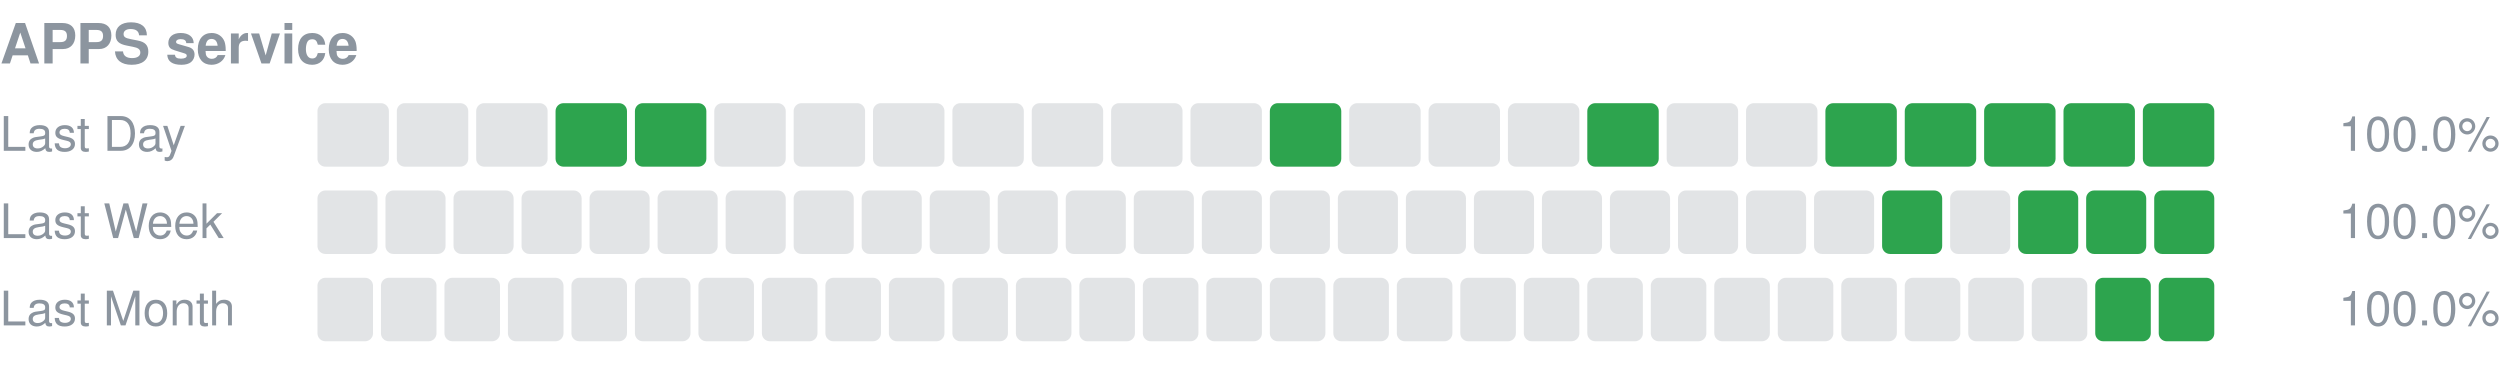
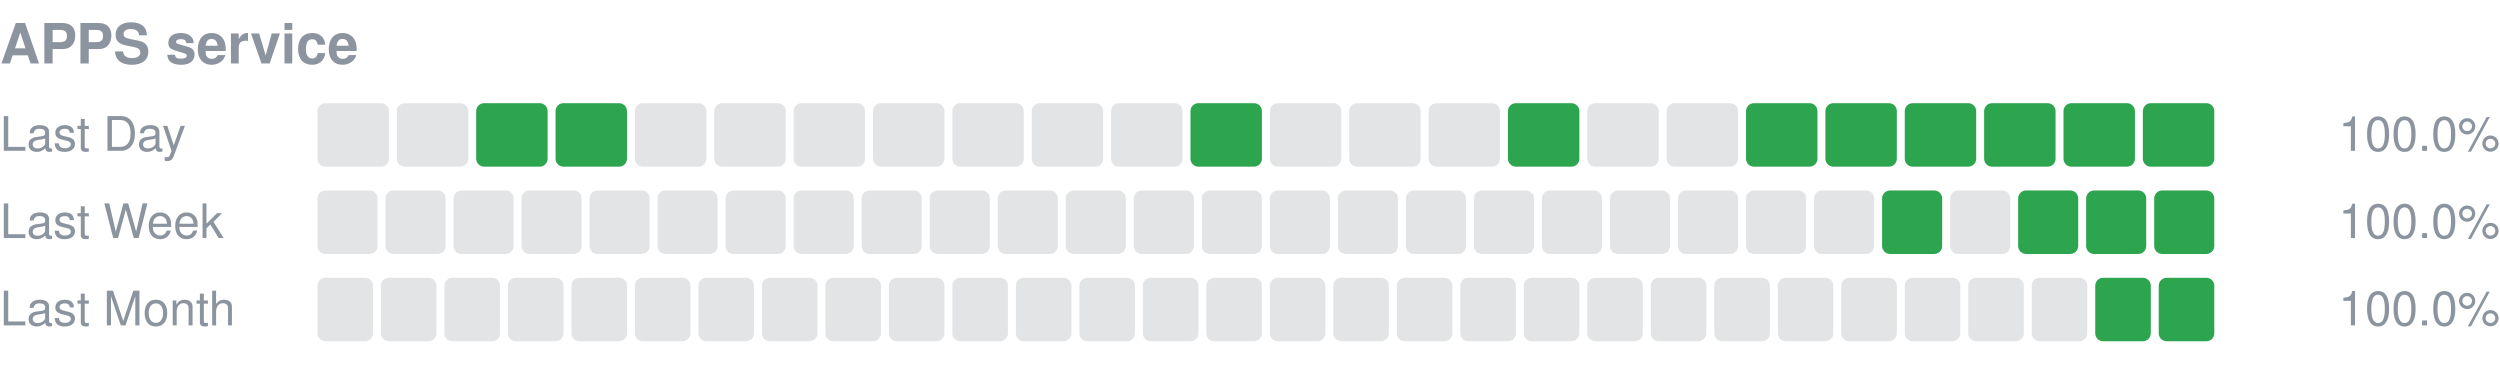
<svg xmlns="http://www.w3.org/2000/svg" width="630" height="96" viewBox="0 0 630 96" role="img" aria-label="APPS service uptime">
  <text x="0" y="16" font-size="14" font-weight="600" fill="#8c959f" font-family="-apple-system,Segoe UI,Helvetica,Arial,sans-serif">APPS service</text>
  <text x="0" y="38" font-size="12" fill="#8c959f" font-family="-apple-system,Segoe UI,Helvetica,Arial,sans-serif">Last Day</text>
  <rect x="80.00" y="26" width="18.00" height="16" rx="2" fill="#8c959f" fill-opacity="0.25" />
  <rect x="100.00" y="26" width="18.00" height="16" rx="2" fill="#8c959f" fill-opacity="0.25" />
-   <rect x="120.00" y="26" width="18.00" height="16" rx="2" fill="#8c959f" fill-opacity="0.25" />
+   <rect x="120.00" y="26" width="18.00" height="16" rx="2" fill="#2da44e" />
  <rect x="140.00" y="26" width="18.00" height="16" rx="2" fill="#2da44e" />
-   <rect x="160.00" y="26" width="18.00" height="16" rx="2" fill="#2da44e" />
+   <rect x="160.00" y="26" width="18.00" height="16" rx="2" fill="#8c959f" fill-opacity="0.25" />
  <rect x="180.00" y="26" width="18.00" height="16" rx="2" fill="#8c959f" fill-opacity="0.25" />
  <rect x="200.00" y="26" width="18.00" height="16" rx="2" fill="#8c959f" fill-opacity="0.25" />
  <rect x="220.00" y="26" width="18.00" height="16" rx="2" fill="#8c959f" fill-opacity="0.25" />
  <rect x="240.00" y="26" width="18.00" height="16" rx="2" fill="#8c959f" fill-opacity="0.25" />
  <rect x="260.00" y="26" width="18.00" height="16" rx="2" fill="#8c959f" fill-opacity="0.25" />
  <rect x="280.00" y="26" width="18.00" height="16" rx="2" fill="#8c959f" fill-opacity="0.25" />
-   <rect x="300.00" y="26" width="18.00" height="16" rx="2" fill="#8c959f" fill-opacity="0.25" />
-   <rect x="320.00" y="26" width="18.00" height="16" rx="2" fill="#2da44e" />
+   <rect x="300.00" y="26" width="18.00" height="16" rx="2" fill="#2da44e" />
+   <rect x="320.00" y="26" width="18.00" height="16" rx="2" fill="#8c959f" fill-opacity="0.25" />
  <rect x="340.00" y="26" width="18.00" height="16" rx="2" fill="#8c959f" fill-opacity="0.25" />
  <rect x="360.00" y="26" width="18.00" height="16" rx="2" fill="#8c959f" fill-opacity="0.25" />
-   <rect x="380.00" y="26" width="18.00" height="16" rx="2" fill="#8c959f" fill-opacity="0.25" />
-   <rect x="400.00" y="26" width="18.00" height="16" rx="2" fill="#2da44e" />
+   <rect x="380.00" y="26" width="18.00" height="16" rx="2" fill="#2da44e" />
+   <rect x="400.00" y="26" width="18.00" height="16" rx="2" fill="#8c959f" fill-opacity="0.25" />
  <rect x="420.00" y="26" width="18.00" height="16" rx="2" fill="#8c959f" fill-opacity="0.25" />
-   <rect x="440.00" y="26" width="18.00" height="16" rx="2" fill="#8c959f" fill-opacity="0.25" />
+   <rect x="440.00" y="26" width="18.00" height="16" rx="2" fill="#2da44e" />
  <rect x="460.00" y="26" width="18.00" height="16" rx="2" fill="#2da44e" />
  <rect x="480.00" y="26" width="18.00" height="16" rx="2" fill="#2da44e" />
  <rect x="500.00" y="26" width="18.00" height="16" rx="2" fill="#2da44e" />
  <rect x="520.00" y="26" width="18.00" height="16" rx="2" fill="#2da44e" />
  <rect x="540.00" y="26" width="18.00" height="16" rx="2" fill="#2da44e" />
  <text x="630" y="38" font-size="12" text-anchor="end" fill="#8c959f" font-family="-apple-system,Segoe UI,Helvetica,Arial,sans-serif">100.0%</text>
  <text x="0" y="60" font-size="12" fill="#8c959f" font-family="-apple-system,Segoe UI,Helvetica,Arial,sans-serif">Last Week</text>
  <rect x="80.00" y="48" width="15.14" height="16" rx="2" fill="#8c959f" fill-opacity="0.25" />
  <rect x="97.14" y="48" width="15.14" height="16" rx="2" fill="#8c959f" fill-opacity="0.25" />
  <rect x="114.29" y="48" width="15.14" height="16" rx="2" fill="#8c959f" fill-opacity="0.25" />
  <rect x="131.43" y="48" width="15.14" height="16" rx="2" fill="#8c959f" fill-opacity="0.25" />
  <rect x="148.57" y="48" width="15.14" height="16" rx="2" fill="#8c959f" fill-opacity="0.25" />
  <rect x="165.71" y="48" width="15.14" height="16" rx="2" fill="#8c959f" fill-opacity="0.25" />
  <rect x="182.86" y="48" width="15.14" height="16" rx="2" fill="#8c959f" fill-opacity="0.25" />
  <rect x="200.00" y="48" width="15.14" height="16" rx="2" fill="#8c959f" fill-opacity="0.25" />
  <rect x="217.14" y="48" width="15.14" height="16" rx="2" fill="#8c959f" fill-opacity="0.25" />
  <rect x="234.29" y="48" width="15.14" height="16" rx="2" fill="#8c959f" fill-opacity="0.25" />
  <rect x="251.43" y="48" width="15.14" height="16" rx="2" fill="#8c959f" fill-opacity="0.25" />
  <rect x="268.57" y="48" width="15.14" height="16" rx="2" fill="#8c959f" fill-opacity="0.25" />
  <rect x="285.71" y="48" width="15.14" height="16" rx="2" fill="#8c959f" fill-opacity="0.25" />
  <rect x="302.86" y="48" width="15.14" height="16" rx="2" fill="#8c959f" fill-opacity="0.25" />
  <rect x="320.00" y="48" width="15.14" height="16" rx="2" fill="#8c959f" fill-opacity="0.25" />
  <rect x="337.14" y="48" width="15.14" height="16" rx="2" fill="#8c959f" fill-opacity="0.25" />
  <rect x="354.29" y="48" width="15.14" height="16" rx="2" fill="#8c959f" fill-opacity="0.25" />
  <rect x="371.43" y="48" width="15.14" height="16" rx="2" fill="#8c959f" fill-opacity="0.25" />
  <rect x="388.57" y="48" width="15.14" height="16" rx="2" fill="#8c959f" fill-opacity="0.25" />
  <rect x="405.71" y="48" width="15.14" height="16" rx="2" fill="#8c959f" fill-opacity="0.25" />
  <rect x="422.86" y="48" width="15.14" height="16" rx="2" fill="#8c959f" fill-opacity="0.25" />
  <rect x="440.00" y="48" width="15.14" height="16" rx="2" fill="#8c959f" fill-opacity="0.25" />
  <rect x="457.14" y="48" width="15.14" height="16" rx="2" fill="#8c959f" fill-opacity="0.25" />
  <rect x="474.29" y="48" width="15.14" height="16" rx="2" fill="#2da44e" />
  <rect x="491.43" y="48" width="15.14" height="16" rx="2" fill="#8c959f" fill-opacity="0.25" />
  <rect x="508.57" y="48" width="15.14" height="16" rx="2" fill="#2da44e" />
  <rect x="525.71" y="48" width="15.14" height="16" rx="2" fill="#2da44e" />
  <rect x="542.86" y="48" width="15.14" height="16" rx="2" fill="#2da44e" />
  <text x="630" y="60" font-size="12" text-anchor="end" fill="#8c959f" font-family="-apple-system,Segoe UI,Helvetica,Arial,sans-serif">100.0%</text>
  <text x="0" y="82" font-size="12" fill="#8c959f" font-family="-apple-system,Segoe UI,Helvetica,Arial,sans-serif">Last Month</text>
  <rect x="80.00" y="70" width="14.00" height="16" rx="2" fill="#8c959f" fill-opacity="0.25" />
  <rect x="96.00" y="70" width="14.00" height="16" rx="2" fill="#8c959f" fill-opacity="0.25" />
  <rect x="112.00" y="70" width="14.00" height="16" rx="2" fill="#8c959f" fill-opacity="0.25" />
  <rect x="128.00" y="70" width="14.00" height="16" rx="2" fill="#8c959f" fill-opacity="0.25" />
  <rect x="144.00" y="70" width="14.00" height="16" rx="2" fill="#8c959f" fill-opacity="0.25" />
  <rect x="160.00" y="70" width="14.00" height="16" rx="2" fill="#8c959f" fill-opacity="0.25" />
  <rect x="176.00" y="70" width="14.00" height="16" rx="2" fill="#8c959f" fill-opacity="0.25" />
  <rect x="192.00" y="70" width="14.00" height="16" rx="2" fill="#8c959f" fill-opacity="0.25" />
  <rect x="208.00" y="70" width="14.00" height="16" rx="2" fill="#8c959f" fill-opacity="0.25" />
  <rect x="224.00" y="70" width="14.00" height="16" rx="2" fill="#8c959f" fill-opacity="0.25" />
  <rect x="240.00" y="70" width="14.00" height="16" rx="2" fill="#8c959f" fill-opacity="0.25" />
  <rect x="256.00" y="70" width="14.00" height="16" rx="2" fill="#8c959f" fill-opacity="0.25" />
  <rect x="272.00" y="70" width="14.00" height="16" rx="2" fill="#8c959f" fill-opacity="0.25" />
  <rect x="288.00" y="70" width="14.00" height="16" rx="2" fill="#8c959f" fill-opacity="0.25" />
  <rect x="304.00" y="70" width="14.00" height="16" rx="2" fill="#8c959f" fill-opacity="0.25" />
  <rect x="320.00" y="70" width="14.00" height="16" rx="2" fill="#8c959f" fill-opacity="0.25" />
  <rect x="336.00" y="70" width="14.00" height="16" rx="2" fill="#8c959f" fill-opacity="0.25" />
  <rect x="352.00" y="70" width="14.00" height="16" rx="2" fill="#8c959f" fill-opacity="0.25" />
  <rect x="368.00" y="70" width="14.00" height="16" rx="2" fill="#8c959f" fill-opacity="0.25" />
  <rect x="384.00" y="70" width="14.00" height="16" rx="2" fill="#8c959f" fill-opacity="0.25" />
  <rect x="400.00" y="70" width="14.00" height="16" rx="2" fill="#8c959f" fill-opacity="0.25" />
  <rect x="416.00" y="70" width="14.00" height="16" rx="2" fill="#8c959f" fill-opacity="0.25" />
  <rect x="432.00" y="70" width="14.00" height="16" rx="2" fill="#8c959f" fill-opacity="0.25" />
  <rect x="448.00" y="70" width="14.00" height="16" rx="2" fill="#8c959f" fill-opacity="0.25" />
  <rect x="464.00" y="70" width="14.00" height="16" rx="2" fill="#8c959f" fill-opacity="0.25" />
  <rect x="480.00" y="70" width="14.00" height="16" rx="2" fill="#8c959f" fill-opacity="0.25" />
  <rect x="496.00" y="70" width="14.00" height="16" rx="2" fill="#8c959f" fill-opacity="0.25" />
  <rect x="512.00" y="70" width="14.00" height="16" rx="2" fill="#8c959f" fill-opacity="0.25" />
  <rect x="528.00" y="70" width="14.00" height="16" rx="2" fill="#2da44e" />
  <rect x="544.00" y="70" width="14.00" height="16" rx="2" fill="#2da44e" />
  <text x="630" y="82" font-size="12" text-anchor="end" fill="#8c959f" font-family="-apple-system,Segoe UI,Helvetica,Arial,sans-serif">100.0%</text>
</svg>
